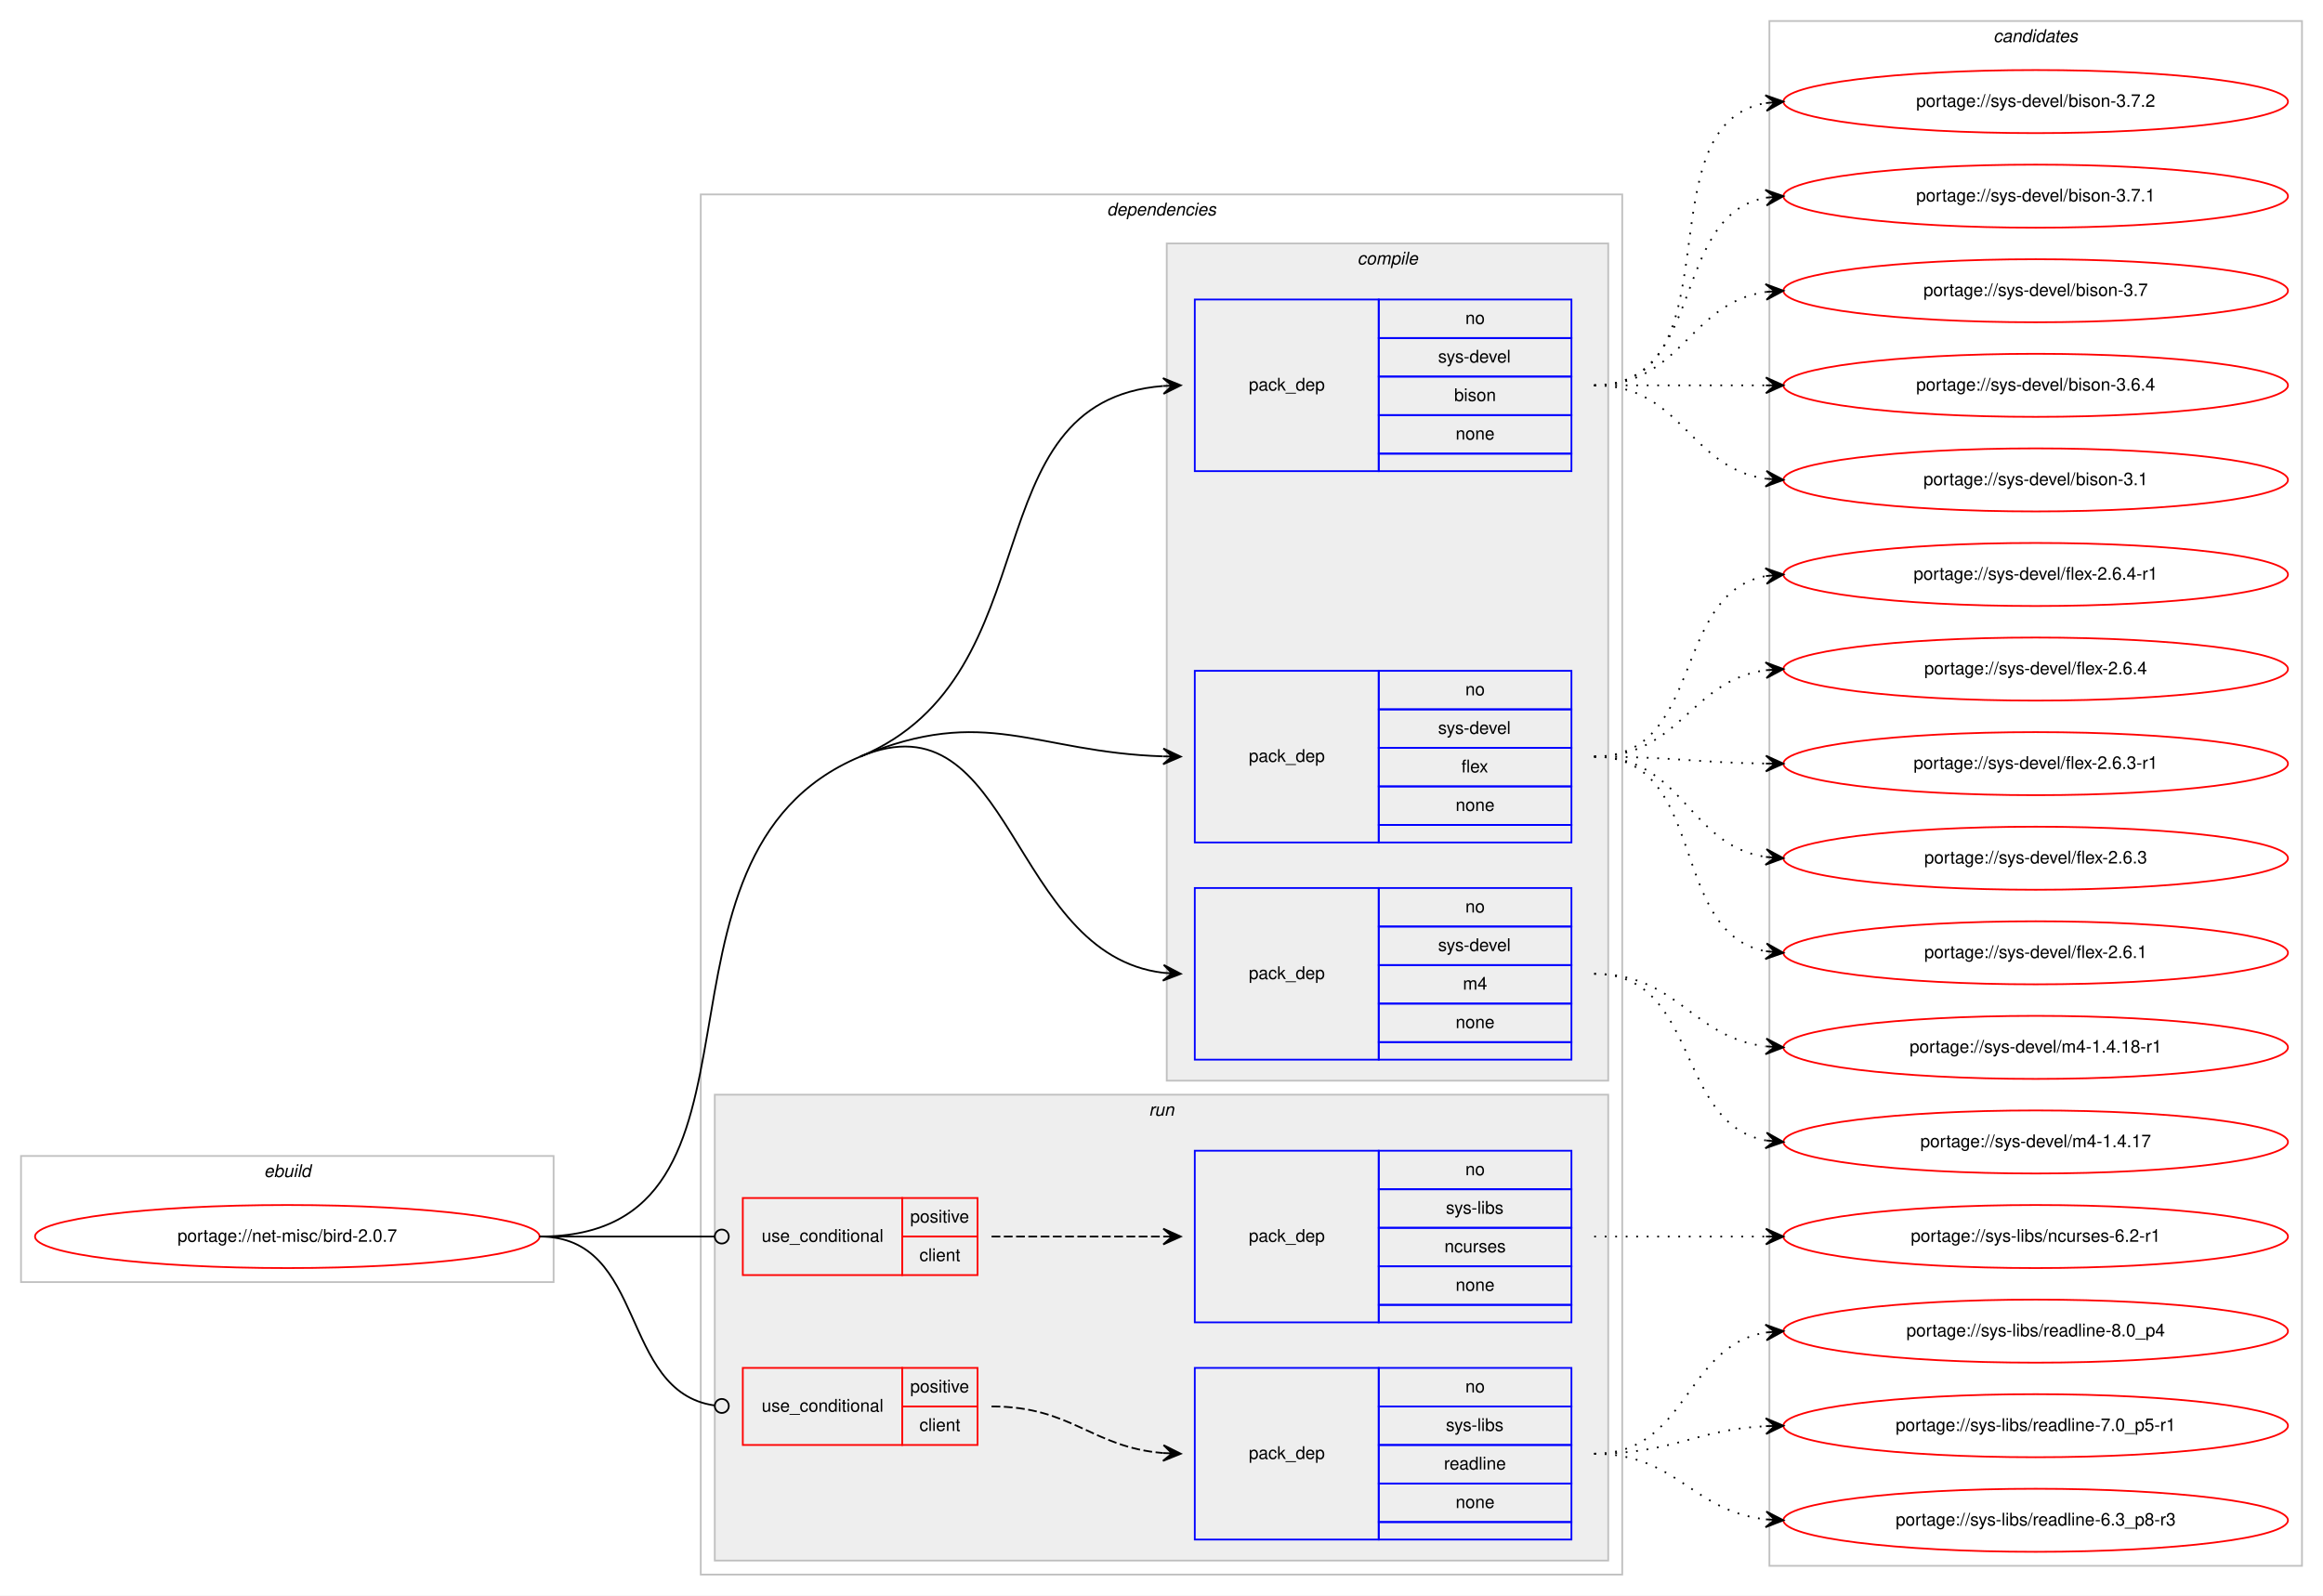
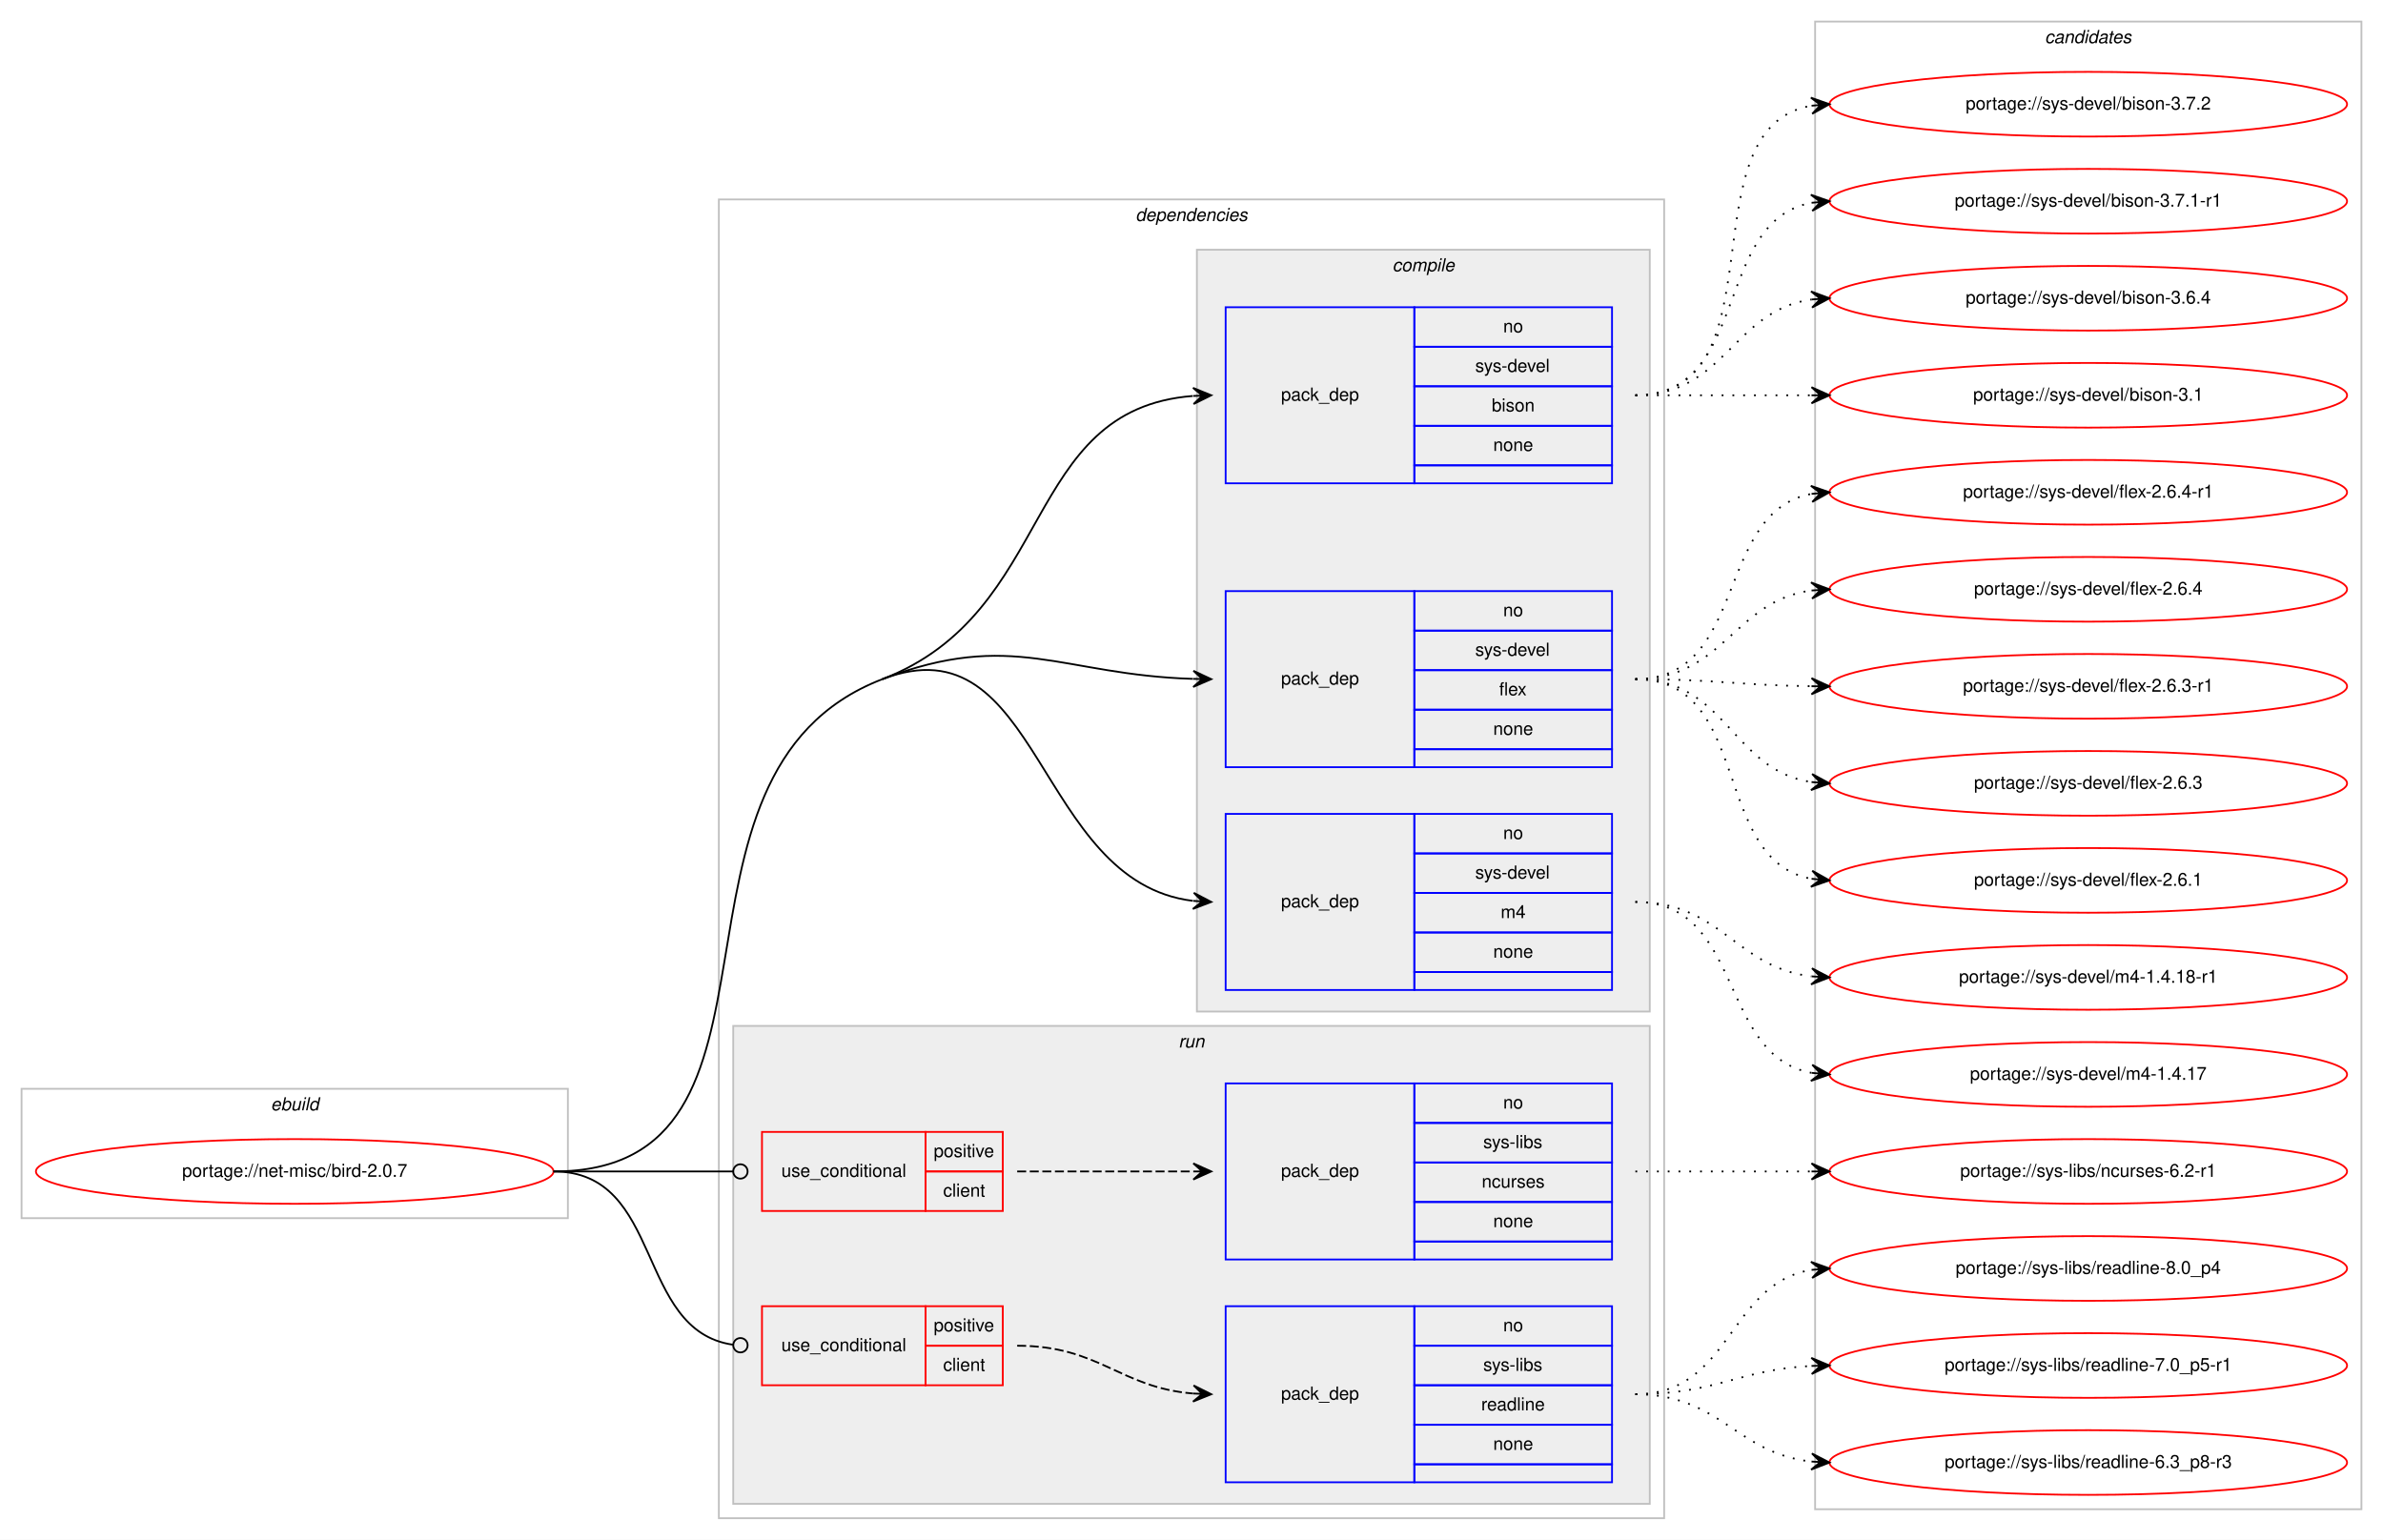
- <svg xmlns="http://www.w3.org/2000/svg" xmlns:xlink="http://www.w3.org/1999/xlink" width="1326pt" height="911pt" viewBox="0.00 0.00 1326.00 911.00">
-   <g id="graph0" class="graph" transform="scale(1 1) rotate(0) translate(4 907)">
-     <polygon fill="#ffffff" stroke="transparent" points="-4,4 -4,-907 1322,-907 1322,4 -4,4" />
+ <svg xmlns="http://www.w3.org/2000/svg" xmlns:xlink="http://www.w3.org/1999/xlink" width="1326pt" height="857pt" viewBox="0.00 0.00 1326.00 857.00">
+   <g id="graph0" class="graph" transform="scale(1 1) rotate(0) translate(4 853)">
+     <polygon fill="#ffffff" stroke="transparent" points="-4,4 -4,-853 1322,-853 1322,4 -4,4" />
    <g id="clust1" class="cluster">
      <polygon fill="none" stroke="#c0c0c0" points="8,-175 8,-247 312,-247 312,-175 8,-175" />
      <text text-anchor="start" x="146.663" y="-235" font-family="Helvetica,sans-Serif" font-style="italic" font-size="10.00" fill="#000000">ebuild</text>
    </g>
    <g id="clust2" class="cluster">
-       <polygon fill="none" stroke="#c0c0c0" points="396,-8 396,-796 922,-796 922,-8 396,-8" />
-       <text text-anchor="start" x="627.875" y="-784" font-family="Helvetica,sans-Serif" font-style="italic" font-size="10.00" fill="#000000">dependencies</text>
+       <polygon fill="none" stroke="#c0c0c0" points="396,-8 396,-742 922,-742 922,-8 396,-8" />
+       <text text-anchor="start" x="627.875" y="-730" font-family="Helvetica,sans-Serif" font-style="italic" font-size="10.00" fill="#000000">dependencies</text>
    </g>
    <g id="clust3" class="cluster">
-       <polygon fill="#eeeeee" stroke="#c0c0c0" points="662,-290 662,-768 914,-768 914,-290 662,-290" />
-       <text text-anchor="start" x="770.778" y="-756" font-family="Helvetica,sans-Serif" font-style="italic" font-size="10.00" fill="#000000">compile</text>
+       <polygon fill="#eeeeee" stroke="#c0c0c0" points="662,-290 662,-714 914,-714 914,-290 662,-290" />
+       <text text-anchor="start" x="770.778" y="-702" font-family="Helvetica,sans-Serif" font-style="italic" font-size="10.00" fill="#000000">compile</text>
    </g>
    <g id="clust8" class="cluster">
      <polygon fill="#eeeeee" stroke="#c0c0c0" points="404,-16 404,-282 914,-282 914,-16 404,-16" />
      <text text-anchor="start" x="651.777" y="-270" font-family="Helvetica,sans-Serif" font-style="italic" font-size="10.00" fill="#000000">run</text>
    </g>
    <g id="clust13" class="cluster">
-       <polygon fill="none" stroke="#c0c0c0" points="1006,-13 1006,-895 1310,-895 1310,-13 1006,-13" />
-       <text text-anchor="start" x="1133.824" y="-883" font-family="Helvetica,sans-Serif" font-style="italic" font-size="10.00" fill="#000000">candidates</text>
+       <polygon fill="none" stroke="#c0c0c0" points="1006,-13 1006,-841 1310,-841 1310,-13 1006,-13" />
+       <text text-anchor="start" x="1133.824" y="-829" font-family="Helvetica,sans-Serif" font-style="italic" font-size="10.00" fill="#000000">candidates</text>
    </g>
    <g id="node1" class="node">
      <g id="a_node1">
        <a xlink:href="../net-misc/bird-2.0.7.svg" xlink:title="portage://net-misc/bird-2.0.7">
          <ellipse fill="none" stroke="#ff0000" cx="160" cy="-201" rx="144" ry="18" />
          <text text-anchor="middle" x="160" y="-198" font-family="Helvetica,sans-Serif" font-size="10.00" fill="#000000">portage://net-misc/bird-2.0.7</text>
        </a>
      </g>
    </g>
    <g id="node2" class="node">
-       <polygon fill="none" stroke="#0000ff" points="678,-638 678,-736 783,-736 783,-638 678,-638" />
-       <text text-anchor="start" x="708.823" y="-684" font-family="Helvetica,sans-Serif" font-size="10.00" fill="#000000">pack_dep</text>
-       <polygon fill="none" stroke="#0000ff" points="783,-714 783,-736 893,-736 893,-714 783,-714" />
-       <text text-anchor="start" x="832.441" y="-722" font-family="Helvetica,sans-Serif" font-size="10.00" fill="#000000">no</text>
-       <polygon fill="none" stroke="#0000ff" points="783,-692 783,-714 893,-714 893,-692 783,-692" />
-       <text text-anchor="start" x="816.888" y="-700" font-family="Helvetica,sans-Serif" font-size="10.00" fill="#000000">sys-devel</text>
-       <polygon fill="none" stroke="#0000ff" points="783,-670 783,-692 893,-692 893,-670 783,-670" />
-       <text text-anchor="start" x="826.052" y="-678" font-family="Helvetica,sans-Serif" font-size="10.00" fill="#000000">bison</text>
-       <polygon fill="none" stroke="#0000ff" points="783,-648 783,-670 893,-670 893,-648 783,-648" />
-       <text text-anchor="start" x="826.882" y="-656" font-family="Helvetica,sans-Serif" font-size="10.00" fill="#000000">none</text>
-       <polygon fill="none" stroke="#0000ff" points="783,-638 783,-648 893,-648 893,-638 783,-638" />
+       <polygon fill="none" stroke="#0000ff" points="678,-584 678,-682 783,-682 783,-584 678,-584" />
+       <text text-anchor="start" x="708.823" y="-630" font-family="Helvetica,sans-Serif" font-size="10.00" fill="#000000">pack_dep</text>
+       <polygon fill="none" stroke="#0000ff" points="783,-660 783,-682 893,-682 893,-660 783,-660" />
+       <text text-anchor="start" x="832.441" y="-668" font-family="Helvetica,sans-Serif" font-size="10.00" fill="#000000">no</text>
+       <polygon fill="none" stroke="#0000ff" points="783,-638 783,-660 893,-660 893,-638 783,-638" />
+       <text text-anchor="start" x="816.888" y="-646" font-family="Helvetica,sans-Serif" font-size="10.00" fill="#000000">sys-devel</text>
+       <polygon fill="none" stroke="#0000ff" points="783,-616 783,-638 893,-638 893,-616 783,-616" />
+       <text text-anchor="start" x="826.052" y="-624" font-family="Helvetica,sans-Serif" font-size="10.00" fill="#000000">bison</text>
+       <polygon fill="none" stroke="#0000ff" points="783,-594 783,-616 893,-616 893,-594 783,-594" />
+       <text text-anchor="start" x="826.882" y="-602" font-family="Helvetica,sans-Serif" font-size="10.00" fill="#000000">none</text>
+       <polygon fill="none" stroke="#0000ff" points="783,-584 783,-594 893,-594 893,-584 783,-584" />
    </g>
    <g id="edge1" class="edge">
-       <path fill="none" stroke="#000000" d="M487,-475C598.525,-521.797 548.578,-677.813 659.852,-686.612" />
-       <polygon fill="#000000" stroke="#000000" points="670,-687 659.835,-691.115 665.004,-686.809 660.007,-686.618 660.007,-686.618 660.007,-686.618 665.004,-686.809 660.179,-682.121 670,-687 670,-687" />
+       <path fill="none" stroke="#000000" d="M487,-475C583.948,-512.328 564.051,-625.161 659.724,-632.612" />
+       <polygon fill="#000000" stroke="#000000" points="670,-633 659.837,-637.12 665.004,-632.812 660.007,-632.623 660.007,-632.623 660.007,-632.623 665.004,-632.812 660.177,-628.126 670,-633 670,-633" />
    </g>
    <g id="node3" class="node">
      <polygon fill="none" stroke="#0000ff" points="678,-426 678,-524 783,-524 783,-426 678,-426" />
      <text text-anchor="start" x="708.823" y="-472" font-family="Helvetica,sans-Serif" font-size="10.00" fill="#000000">pack_dep</text>
      <polygon fill="none" stroke="#0000ff" points="783,-502 783,-524 893,-524 893,-502 783,-502" />
      <text text-anchor="start" x="832.441" y="-510" font-family="Helvetica,sans-Serif" font-size="10.00" fill="#000000">no</text>
      <polygon fill="none" stroke="#0000ff" points="783,-480 783,-502 893,-502 893,-480 783,-480" />
      <text text-anchor="start" x="816.888" y="-488" font-family="Helvetica,sans-Serif" font-size="10.00" fill="#000000">sys-devel</text>
      <polygon fill="none" stroke="#0000ff" points="783,-458 783,-480 893,-480 893,-458 783,-458" />
      <text text-anchor="start" x="830.221" y="-466" font-family="Helvetica,sans-Serif" font-size="10.00" fill="#000000">flex</text>
      <polygon fill="none" stroke="#0000ff" points="783,-436 783,-458 893,-458 893,-436 783,-436" />
      <text text-anchor="start" x="826.882" y="-444" font-family="Helvetica,sans-Serif" font-size="10.00" fill="#000000">none</text>
      <polygon fill="none" stroke="#0000ff" points="783,-426 783,-436 893,-436 893,-426 783,-426" />
    </g>
    <g id="edge2" class="edge">
-       <path fill="none" stroke="#000000" d="M487,-475C558.776,-505.118 586.286,-477.588 659.81,-475.167" />
-       <polygon fill="#000000" stroke="#000000" points="670,-475 660.075,-479.663 665.001,-475.082 660.001,-475.164 660.001,-475.164 660.001,-475.164 665.001,-475.082 659.928,-470.664 670,-475 670,-475" />
+       <path fill="none" stroke="#000000" d="M487,-475C559.64,-502.969 586.36,-477.404 659.815,-475.155" />
+       <polygon fill="#000000" stroke="#000000" points="670,-475 660.07,-479.652 665.001,-475.076 660.001,-475.152 660.001,-475.152 660.001,-475.152 665.001,-475.076 659.933,-470.653 670,-475 670,-475" />
    </g>
    <g id="node4" class="node">
      <polygon fill="none" stroke="#0000ff" points="678,-302 678,-400 783,-400 783,-302 678,-302" />
      <text text-anchor="start" x="708.823" y="-348" font-family="Helvetica,sans-Serif" font-size="10.00" fill="#000000">pack_dep</text>
      <polygon fill="none" stroke="#0000ff" points="783,-378 783,-400 893,-400 893,-378 783,-378" />
      <text text-anchor="start" x="832.441" y="-386" font-family="Helvetica,sans-Serif" font-size="10.00" fill="#000000">no</text>
      <polygon fill="none" stroke="#0000ff" points="783,-356 783,-378 893,-378 893,-356 783,-356" />
      <text text-anchor="start" x="816.888" y="-364" font-family="Helvetica,sans-Serif" font-size="10.00" fill="#000000">sys-devel</text>
      <polygon fill="none" stroke="#0000ff" points="783,-334 783,-356 893,-356 893,-334 783,-334" />
      <text text-anchor="start" x="831.056" y="-342" font-family="Helvetica,sans-Serif" font-size="10.00" fill="#000000">m4</text>
      <polygon fill="none" stroke="#0000ff" points="783,-312 783,-334 893,-334 893,-312 783,-312" />
      <text text-anchor="start" x="826.882" y="-320" font-family="Helvetica,sans-Serif" font-size="10.00" fill="#000000">none</text>
      <polygon fill="none" stroke="#0000ff" points="783,-302 783,-312 893,-312 893,-302 783,-302" />
    </g>
    <g id="edge3" class="edge">
-       <path fill="none" stroke="#000000" d="M487,-475C574.409,-511.677 572.045,-362.144 660.015,-351.585" />
-       <polygon fill="#000000" stroke="#000000" points="670,-351 660.28,-356.077 665.009,-351.293 660.017,-351.585 660.017,-351.585 660.017,-351.585 665.009,-351.293 659.754,-347.093 670,-351 670,-351" />
-       <path fill="none" stroke="#000000" d="M304,-201C450.441,-201 351.965,-418.339 487,-475" />
+       <path fill="none" stroke="#000000" d="M487,-475C575.372,-509.026 572.126,-362.258 659.753,-351.607" />
+       <polygon fill="#000000" stroke="#000000" points="670,-351 660.284,-356.084 665.009,-351.296 660.018,-351.592 660.018,-351.592 660.018,-351.592 665.009,-351.296 659.751,-347.099 670,-351 670,-351" />
+       <path fill="none" stroke="#000000" d="M304,-201C450.441,-201 350.339,-422.381 487,-475" />
    </g>
    <g id="node5" class="node">
      <polygon fill="none" stroke="#ff0000" points="420,-179 420,-223 511,-223 511,-179 420,-179" />
      <text text-anchor="start" x="430.767" y="-198" font-family="Helvetica,sans-Serif" font-size="10.00" fill="#000000">use_conditional</text>
      <polygon fill="none" stroke="#ff0000" points="511,-201 511,-223 554,-223 554,-201 511,-201" />
      <text text-anchor="start" x="515.553" y="-209" font-family="Helvetica,sans-Serif" font-size="10.00" fill="#000000">positive</text>
      <polygon fill="none" stroke="#ff0000" points="511,-179 511,-201 554,-201 554,-179 511,-179" />
      <text text-anchor="start" x="520.832" y="-187" font-family="Helvetica,sans-Serif" font-size="10.00" fill="#000000">client</text>
    </g>
    <g id="edge5" class="edge">
      <path fill="none" stroke="#000000" d="M304,-201C349.188,-201 362.47,-201 403.919,-201" />
      <ellipse fill="none" stroke="#000000" cx="408" cy="-201" rx="4" ry="4" />
    </g>
    <g id="node7" class="node">
      <polygon fill="none" stroke="#ff0000" points="420,-82 420,-126 511,-126 511,-82 420,-82" />
      <text text-anchor="start" x="430.767" y="-101" font-family="Helvetica,sans-Serif" font-size="10.00" fill="#000000">use_conditional</text>
      <polygon fill="none" stroke="#ff0000" points="511,-104 511,-126 554,-126 554,-104 511,-104" />
      <text text-anchor="start" x="515.553" y="-112" font-family="Helvetica,sans-Serif" font-size="10.00" fill="#000000">positive</text>
      <polygon fill="none" stroke="#ff0000" points="511,-82 511,-104 554,-104 554,-82 511,-82" />
      <text text-anchor="start" x="520.832" y="-90" font-family="Helvetica,sans-Serif" font-size="10.00" fill="#000000">client</text>
    </g>
    <g id="edge7" class="edge">
      <path fill="none" stroke="#000000" d="M304,-201C365.62,-201 349.199,-112.519 403.808,-104.57" />
      <ellipse fill="none" stroke="#000000" cx="408.01" cy="-104.278" rx="4" ry="4" />
    </g>
    <g id="node9" class="node">
      <g id="a_node9">
        <a xlink:href="../sys-devel/bison-3.7.2.svg" xlink:title="portage://sys-devel/bison-3.7.2">
-           <ellipse fill="none" stroke="#ff0000" cx="1158" cy="-849" rx="144" ry="18" />
-           <text text-anchor="middle" x="1158" y="-846" font-family="Helvetica,sans-Serif" font-size="10.00" fill="#000000">portage://sys-devel/bison-3.7.2</text>
+           <ellipse fill="none" stroke="#ff0000" cx="1158" cy="-795" rx="144" ry="18" />
+           <text text-anchor="middle" x="1158" y="-792" font-family="Helvetica,sans-Serif" font-size="10.00" fill="#000000">portage://sys-devel/bison-3.7.2</text>
        </a>
      </g>
    </g>
    <g id="edge8" class="edge">
-       <path fill="none" stroke="#000000" stroke-dasharray="1,5" d="M906,-687C988.815,-687 932.779,-835.377 1003.661,-848.128" />
-       <polygon fill="#000000" stroke="#000000" points="1014,-849 1003.657,-852.644 1009.018,-848.58 1004.035,-848.16 1004.035,-848.16 1004.035,-848.16 1009.018,-848.58 1004.413,-843.676 1014,-849 1014,-849" />
+       <path fill="none" stroke="#000000" stroke-dasharray="1,5" d="M906,-633C988.815,-633 932.779,-781.377 1003.661,-794.128" />
+       <polygon fill="#000000" stroke="#000000" points="1014,-795 1003.657,-798.644 1009.018,-794.58 1004.035,-794.16 1004.035,-794.16 1004.035,-794.16 1009.018,-794.58 1004.413,-789.676 1014,-795 1014,-795" />
    </g>
    <g id="node10" class="node">
      <g id="a_node10">
-         <a xlink:href="../sys-devel/bison-3.7.1.svg" xlink:title="portage://sys-devel/bison-3.7.1">
-           <ellipse fill="none" stroke="#ff0000" cx="1158" cy="-795" rx="144" ry="18" />
-           <text text-anchor="middle" x="1158" y="-792" font-family="Helvetica,sans-Serif" font-size="10.00" fill="#000000">portage://sys-devel/bison-3.7.1</text>
+         <a xlink:href="../sys-devel/bison-3.7.1-r1.svg" xlink:title="portage://sys-devel/bison-3.7.1-r1">
+           <ellipse fill="none" stroke="#ff0000" cx="1158" cy="-741" rx="144" ry="18" />
+           <text text-anchor="middle" x="1158" y="-738" font-family="Helvetica,sans-Serif" font-size="10.00" fill="#000000">portage://sys-devel/bison-3.7.1-r1</text>
        </a>
      </g>
    </g>
    <g id="edge9" class="edge">
-       <path fill="none" stroke="#000000" stroke-dasharray="1,5" d="M906,-687C970.303,-687 948.78,-783.91 1004.031,-794.131" />
-       <polygon fill="#000000" stroke="#000000" points="1014,-795 1003.647,-798.614 1009.019,-794.566 1004.038,-794.131 1004.038,-794.131 1004.038,-794.131 1009.019,-794.566 1004.429,-789.648 1014,-795 1014,-795" />
+       <path fill="none" stroke="#000000" stroke-dasharray="1,5" d="M906,-633C970.303,-633 948.78,-729.91 1004.031,-740.131" />
+       <polygon fill="#000000" stroke="#000000" points="1014,-741 1003.647,-744.614 1009.019,-740.566 1004.038,-740.131 1004.038,-740.131 1004.038,-740.131 1009.019,-740.566 1004.429,-735.648 1014,-741 1014,-741" />
    </g>
    <g id="node11" class="node">
      <g id="a_node11">
-         <a xlink:href="../sys-devel/bison-3.7.svg" xlink:title="portage://sys-devel/bison-3.7">
-           <ellipse fill="none" stroke="#ff0000" cx="1158" cy="-741" rx="144" ry="18" />
-           <text text-anchor="middle" x="1158" y="-738" font-family="Helvetica,sans-Serif" font-size="10.00" fill="#000000">portage://sys-devel/bison-3.7</text>
-         </a>
-       </g>
-     </g>
-     <g id="edge10" class="edge">
-       <path fill="none" stroke="#000000" stroke-dasharray="1,5" d="M906,-687C956.102,-687 960.012,-734.066 1003.979,-740.317" />
-       <polygon fill="#000000" stroke="#000000" points="1014,-741 1003.717,-744.81 1009.012,-740.66 1004.023,-740.32 1004.023,-740.32 1004.023,-740.32 1009.012,-740.66 1004.329,-735.831 1014,-741 1014,-741" />
-     </g>
-     <g id="node12" class="node">
-       <g id="a_node12">
        <a xlink:href="../sys-devel/bison-3.6.4.svg" xlink:title="portage://sys-devel/bison-3.6.4">
          <ellipse fill="none" stroke="#ff0000" cx="1158" cy="-687" rx="144" ry="18" />
          <text text-anchor="middle" x="1158" y="-684" font-family="Helvetica,sans-Serif" font-size="10.00" fill="#000000">portage://sys-devel/bison-3.6.4</text>
        </a>
      </g>
    </g>
-     <g id="edge11" class="edge">
-       <path fill="none" stroke="#000000" stroke-dasharray="1,5" d="M906,-687C950.438,-687 964.02,-687 1003.878,-687" />
-       <polygon fill="#000000" stroke="#000000" points="1014,-687 1004,-691.5 1009,-687 1004,-687 1004,-687 1004,-687 1009,-687 1004,-682.5 1014,-687 1014,-687" />
-     </g>
-     <g id="node13" class="node">
-       <g id="a_node13">
+     <g id="edge10" class="edge">
+       <path fill="none" stroke="#000000" stroke-dasharray="1,5" d="M906,-633C956.102,-633 960.012,-680.066 1003.979,-686.317" />
+       <polygon fill="#000000" stroke="#000000" points="1014,-687 1003.717,-690.81 1009.012,-686.66 1004.023,-686.32 1004.023,-686.32 1004.023,-686.32 1009.012,-686.66 1004.329,-681.831 1014,-687 1014,-687" />
+     </g>
+     <g id="node12" class="node">
+       <g id="a_node12">
        <a xlink:href="../sys-devel/bison-3.1.svg" xlink:title="portage://sys-devel/bison-3.1">
          <ellipse fill="none" stroke="#ff0000" cx="1158" cy="-633" rx="144" ry="18" />
          <text text-anchor="middle" x="1158" y="-630" font-family="Helvetica,sans-Serif" font-size="10.00" fill="#000000">portage://sys-devel/bison-3.1</text>
        </a>
      </g>
    </g>
-     <g id="edge12" class="edge">
-       <path fill="none" stroke="#000000" stroke-dasharray="1,5" d="M906,-687C956.102,-687 960.012,-639.934 1003.979,-633.683" />
-       <polygon fill="#000000" stroke="#000000" points="1014,-633 1004.329,-638.169 1009.012,-633.34 1004.023,-633.68 1004.023,-633.68 1004.023,-633.68 1009.012,-633.34 1003.717,-629.19 1014,-633 1014,-633" />
-     </g>
-     <g id="node14" class="node">
-       <g id="a_node14">
+     <g id="edge11" class="edge">
+       <path fill="none" stroke="#000000" stroke-dasharray="1,5" d="M906,-633C950.438,-633 964.02,-633 1003.878,-633" />
+       <polygon fill="#000000" stroke="#000000" points="1014,-633 1004,-637.5 1009,-633 1004,-633 1004,-633 1004,-633 1009,-633 1004,-628.5 1014,-633 1014,-633" />
+     </g>
+     <g id="node13" class="node">
+       <g id="a_node13">
        <a xlink:href="../sys-devel/flex-2.6.4-r1.svg" xlink:title="portage://sys-devel/flex-2.6.4-r1">
          <ellipse fill="none" stroke="#ff0000" cx="1158" cy="-579" rx="144" ry="18" />
          <text text-anchor="middle" x="1158" y="-576" font-family="Helvetica,sans-Serif" font-size="10.00" fill="#000000">portage://sys-devel/flex-2.6.4-r1</text>
        </a>
      </g>
    </g>
-     <g id="edge13" class="edge">
+     <g id="edge12" class="edge">
      <path fill="none" stroke="#000000" stroke-dasharray="1,5" d="M906,-475C968.993,-475 949.852,-567.936 1003.862,-578.101" />
      <polygon fill="#000000" stroke="#000000" points="1014,-579 1003.641,-582.599 1009.019,-578.558 1004.039,-578.116 1004.039,-578.116 1004.039,-578.116 1009.019,-578.558 1004.437,-573.634 1014,-579 1014,-579" />
    </g>
-     <g id="node15" class="node">
-       <g id="a_node15">
+     <g id="node14" class="node">
+       <g id="a_node14">
        <a xlink:href="../sys-devel/flex-2.6.4.svg" xlink:title="portage://sys-devel/flex-2.6.4">
          <ellipse fill="none" stroke="#ff0000" cx="1158" cy="-525" rx="144" ry="18" />
          <text text-anchor="middle" x="1158" y="-522" font-family="Helvetica,sans-Serif" font-size="10.00" fill="#000000">portage://sys-devel/flex-2.6.4</text>
        </a>
      </g>
    </g>
-     <g id="edge14" class="edge">
+     <g id="edge13" class="edge">
      <path fill="none" stroke="#000000" stroke-dasharray="1,5" d="M906,-475C955.279,-475 960.566,-518.398 1003.831,-524.331" />
      <polygon fill="#000000" stroke="#000000" points="1014,-525 1003.726,-528.834 1009.011,-524.672 1004.022,-524.343 1004.022,-524.343 1004.022,-524.343 1009.011,-524.672 1004.317,-519.853 1014,-525 1014,-525" />
    </g>
-     <g id="node16" class="node">
-       <g id="a_node16">
+     <g id="node15" class="node">
+       <g id="a_node15">
        <a xlink:href="../sys-devel/flex-2.6.3-r1.svg" xlink:title="portage://sys-devel/flex-2.6.3-r1">
          <ellipse fill="none" stroke="#ff0000" cx="1158" cy="-471" rx="144" ry="18" />
          <text text-anchor="middle" x="1158" y="-468" font-family="Helvetica,sans-Serif" font-size="10.00" fill="#000000">portage://sys-devel/flex-2.6.3-r1</text>
        </a>
      </g>
    </g>
-     <g id="edge15" class="edge">
+     <g id="edge14" class="edge">
      <path fill="none" stroke="#000000" stroke-dasharray="1,5" d="M906,-475C950.468,-475 963.997,-471.572 1003.872,-471.063" />
      <polygon fill="#000000" stroke="#000000" points="1014,-471 1004.028,-475.562 1009,-471.031 1004,-471.062 1004,-471.062 1004,-471.062 1009,-471.031 1003.972,-466.562 1014,-471 1014,-471" />
    </g>
-     <g id="node17" class="node">
-       <g id="a_node17">
+     <g id="node16" class="node">
+       <g id="a_node16">
        <a xlink:href="../sys-devel/flex-2.6.3.svg" xlink:title="portage://sys-devel/flex-2.6.3">
          <ellipse fill="none" stroke="#ff0000" cx="1158" cy="-417" rx="144" ry="18" />
          <text text-anchor="middle" x="1158" y="-414" font-family="Helvetica,sans-Serif" font-size="10.00" fill="#000000">portage://sys-devel/flex-2.6.3</text>
        </a>
      </g>
    </g>
-     <g id="edge16" class="edge">
+     <g id="edge15" class="edge">
      <path fill="none" stroke="#000000" stroke-dasharray="1,5" d="M906,-475C956.866,-475 959.4,-424.447 1003.847,-417.733" />
      <polygon fill="#000000" stroke="#000000" points="1014,-417 1004.35,-422.209 1009.013,-417.36 1004.026,-417.721 1004.026,-417.721 1004.026,-417.721 1009.013,-417.36 1003.702,-413.232 1014,-417 1014,-417" />
    </g>
-     <g id="node18" class="node">
-       <g id="a_node18">
+     <g id="node17" class="node">
+       <g id="a_node17">
        <a xlink:href="../sys-devel/flex-2.6.1.svg" xlink:title="portage://sys-devel/flex-2.6.1">
          <ellipse fill="none" stroke="#ff0000" cx="1158" cy="-363" rx="144" ry="18" />
          <text text-anchor="middle" x="1158" y="-360" font-family="Helvetica,sans-Serif" font-size="10.00" fill="#000000">portage://sys-devel/flex-2.6.1</text>
        </a>
      </g>
    </g>
-     <g id="edge17" class="edge">
+     <g id="edge16" class="edge">
      <path fill="none" stroke="#000000" stroke-dasharray="1,5" d="M906,-475C971.504,-475 947.769,-374.501 1003.861,-363.901" />
      <polygon fill="#000000" stroke="#000000" points="1014,-363 1004.438,-368.368 1009.02,-363.443 1004.039,-363.886 1004.039,-363.886 1004.039,-363.886 1009.02,-363.443 1003.641,-359.403 1014,-363 1014,-363" />
    </g>
-     <g id="node19" class="node">
-       <g id="a_node19">
+     <g id="node18" class="node">
+       <g id="a_node18">
        <a xlink:href="../sys-devel/m4-1.4.18-r1.svg" xlink:title="portage://sys-devel/m4-1.4.18-r1">
          <ellipse fill="none" stroke="#ff0000" cx="1158" cy="-309" rx="144" ry="18" />
          <text text-anchor="middle" x="1158" y="-306" font-family="Helvetica,sans-Serif" font-size="10.00" fill="#000000">portage://sys-devel/m4-1.4.18-r1</text>
        </a>
      </g>
    </g>
-     <g id="edge18" class="edge">
+     <g id="edge17" class="edge">
      <path fill="none" stroke="#000000" stroke-dasharray="1,5" d="M906,-351C953.881,-351 961.566,-314.699 1003.794,-309.594" />
      <polygon fill="#000000" stroke="#000000" points="1014,-309 1004.278,-314.073 1009.008,-309.29 1004.017,-309.581 1004.017,-309.581 1004.017,-309.581 1009.008,-309.29 1003.755,-305.088 1014,-309 1014,-309" />
    </g>
-     <g id="node20" class="node">
-       <g id="a_node20">
+     <g id="node19" class="node">
+       <g id="a_node19">
        <a xlink:href="../sys-devel/m4-1.4.17.svg" xlink:title="portage://sys-devel/m4-1.4.17">
          <ellipse fill="none" stroke="#ff0000" cx="1158" cy="-255" rx="144" ry="18" />
          <text text-anchor="middle" x="1158" y="-252" font-family="Helvetica,sans-Serif" font-size="10.00" fill="#000000">portage://sys-devel/m4-1.4.17</text>
        </a>
      </g>
    </g>
-     <g id="edge19" class="edge">
+     <g id="edge18" class="edge">
      <path fill="none" stroke="#000000" stroke-dasharray="1,5" d="M906,-351C966.584,-351 951.822,-265.567 1003.871,-255.889" />
      <polygon fill="#000000" stroke="#000000" points="1014,-255 1004.432,-260.357 1009.019,-255.437 1004.038,-255.875 1004.038,-255.875 1004.038,-255.875 1009.019,-255.437 1003.645,-251.392 1014,-255 1014,-255" />
    </g>
    <g id="node6" class="node">
      <polygon fill="none" stroke="#0000ff" points="678,-152 678,-250 783,-250 783,-152 678,-152" />
      <text text-anchor="start" x="708.823" y="-198" font-family="Helvetica,sans-Serif" font-size="10.00" fill="#000000">pack_dep</text>
      <polygon fill="none" stroke="#0000ff" points="783,-228 783,-250 893,-250 893,-228 783,-228" />
      <text text-anchor="start" x="832.441" y="-236" font-family="Helvetica,sans-Serif" font-size="10.00" fill="#000000">no</text>
      <polygon fill="none" stroke="#0000ff" points="783,-206 783,-228 893,-228 893,-206 783,-206" />
      <text text-anchor="start" x="821.337" y="-214" font-family="Helvetica,sans-Serif" font-size="10.00" fill="#000000">sys-libs</text>
      <polygon fill="none" stroke="#0000ff" points="783,-184 783,-206 893,-206 893,-184 783,-184" />
      <text text-anchor="start" x="820.497" y="-192" font-family="Helvetica,sans-Serif" font-size="10.00" fill="#000000">ncurses</text>
      <polygon fill="none" stroke="#0000ff" points="783,-162 783,-184 893,-184 893,-162 783,-162" />
      <text text-anchor="start" x="826.882" y="-170" font-family="Helvetica,sans-Serif" font-size="10.00" fill="#000000">none</text>
      <polygon fill="none" stroke="#0000ff" points="783,-152 783,-162 893,-162 893,-152 783,-152" />
    </g>
    <g id="edge4" class="edge">
      <path fill="none" stroke="#000000" stroke-dasharray="5,2" d="M562,-201C606.438,-201 620.02,-201 659.878,-201" />
      <polygon fill="#000000" stroke="#000000" points="670,-201 660,-205.5 665,-201 660,-201 660,-201 660,-201 665,-201 660,-196.5 670,-201 670,-201" />
    </g>
-     <g id="node21" class="node">
-       <g id="a_node21">
+     <g id="node20" class="node">
+       <g id="a_node20">
        <a xlink:href="../sys-libs/ncurses-6.2-r1.svg" xlink:title="portage://sys-libs/ncurses-6.2-r1">
          <ellipse fill="none" stroke="#ff0000" cx="1158" cy="-201" rx="144" ry="18" />
          <text text-anchor="middle" x="1158" y="-198" font-family="Helvetica,sans-Serif" font-size="10.00" fill="#000000">portage://sys-libs/ncurses-6.2-r1</text>
        </a>
      </g>
    </g>
-     <g id="edge20" class="edge">
+     <g id="edge19" class="edge">
      <path fill="none" stroke="#000000" stroke-dasharray="1,5" d="M906,-201C950.438,-201 964.02,-201 1003.878,-201" />
      <polygon fill="#000000" stroke="#000000" points="1014,-201 1004,-205.5 1009,-201 1004,-201 1004,-201 1004,-201 1009,-201 1004,-196.5 1014,-201 1014,-201" />
    </g>
    <g id="node8" class="node">
      <polygon fill="none" stroke="#0000ff" points="678,-28 678,-126 783,-126 783,-28 678,-28" />
      <text text-anchor="start" x="708.823" y="-74" font-family="Helvetica,sans-Serif" font-size="10.00" fill="#000000">pack_dep</text>
      <polygon fill="none" stroke="#0000ff" points="783,-104 783,-126 893,-126 893,-104 783,-104" />
      <text text-anchor="start" x="832.441" y="-112" font-family="Helvetica,sans-Serif" font-size="10.00" fill="#000000">no</text>
      <polygon fill="none" stroke="#0000ff" points="783,-82 783,-104 893,-104 893,-82 783,-82" />
      <text text-anchor="start" x="821.337" y="-90" font-family="Helvetica,sans-Serif" font-size="10.00" fill="#000000">sys-libs</text>
      <polygon fill="none" stroke="#0000ff" points="783,-60 783,-82 893,-82 893,-60 783,-60" />
      <text text-anchor="start" x="820.219" y="-68" font-family="Helvetica,sans-Serif" font-size="10.00" fill="#000000">readline</text>
      <polygon fill="none" stroke="#0000ff" points="783,-38 783,-60 893,-60 893,-38 783,-38" />
      <text text-anchor="start" x="826.882" y="-46" font-family="Helvetica,sans-Serif" font-size="10.00" fill="#000000">none</text>
      <polygon fill="none" stroke="#0000ff" points="783,-28 783,-38 893,-38 893,-28 783,-28" />
    </g>
    <g id="edge6" class="edge">
      <path fill="none" stroke="#000000" stroke-dasharray="5,2" d="M562,-104C607.902,-104 619.004,-80.761 659.876,-77.403" />
      <polygon fill="#000000" stroke="#000000" points="670,-77 660.187,-81.894 665.004,-77.199 660.008,-77.397 660.008,-77.397 660.008,-77.397 665.004,-77.199 659.829,-72.901 670,-77 670,-77" />
    </g>
-     <g id="node22" class="node">
-       <g id="a_node22">
+     <g id="node21" class="node">
+       <g id="a_node21">
        <a xlink:href="../sys-libs/readline-8.0_p4.svg" xlink:title="portage://sys-libs/readline-8.0_p4">
          <ellipse fill="none" stroke="#ff0000" cx="1158" cy="-147" rx="144" ry="18" />
          <text text-anchor="middle" x="1158" y="-144" font-family="Helvetica,sans-Serif" font-size="10.00" fill="#000000">portage://sys-libs/readline-8.0_p4</text>
        </a>
      </g>
    </g>
-     <g id="edge21" class="edge">
+     <g id="edge20" class="edge">
      <path fill="none" stroke="#000000" stroke-dasharray="1,5" d="M906,-77C959.625,-77 957.351,-138.523 1003.989,-146.214" />
      <polygon fill="#000000" stroke="#000000" points="1014,-147 1003.678,-150.703 1009.015,-146.608 1004.031,-146.217 1004.031,-146.217 1004.031,-146.217 1009.015,-146.608 1004.383,-141.731 1014,-147 1014,-147" />
    </g>
-     <g id="node23" class="node">
-       <g id="a_node23">
+     <g id="node22" class="node">
+       <g id="a_node22">
        <a xlink:href="../sys-libs/readline-7.0_p5-r1.svg" xlink:title="portage://sys-libs/readline-7.0_p5-r1">
          <ellipse fill="none" stroke="#ff0000" cx="1158" cy="-93" rx="144" ry="18" />
          <text text-anchor="middle" x="1158" y="-90" font-family="Helvetica,sans-Serif" font-size="10.00" fill="#000000">portage://sys-libs/readline-7.0_p5-r1</text>
        </a>
      </g>
    </g>
-     <g id="edge22" class="edge">
+     <g id="edge21" class="edge">
      <path fill="none" stroke="#000000" stroke-dasharray="1,5" d="M906,-77C950.923,-77 963.643,-90.713 1003.786,-92.749" />
      <polygon fill="#000000" stroke="#000000" points="1014,-93 1003.892,-97.253 1009.001,-92.877 1004.003,-92.754 1004.003,-92.754 1004.003,-92.754 1009.001,-92.877 1004.114,-88.255 1014,-93 1014,-93" />
    </g>
-     <g id="node24" class="node">
-       <g id="a_node24">
+     <g id="node23" class="node">
+       <g id="a_node23">
        <a xlink:href="../sys-libs/readline-6.3_p8-r3.svg" xlink:title="portage://sys-libs/readline-6.3_p8-r3">
          <ellipse fill="none" stroke="#ff0000" cx="1158" cy="-39" rx="144" ry="18" />
          <text text-anchor="middle" x="1158" y="-36" font-family="Helvetica,sans-Serif" font-size="10.00" fill="#000000">portage://sys-libs/readline-6.3_p8-r3</text>
        </a>
      </g>
    </g>
-     <g id="edge23" class="edge">
+     <g id="edge22" class="edge">
      <path fill="none" stroke="#000000" stroke-dasharray="1,5" d="M906,-77C953.307,-77 962.019,-44.156 1003.898,-39.537" />
      <polygon fill="#000000" stroke="#000000" points="1014,-39 1004.253,-44.025 1009.007,-39.266 1004.014,-39.531 1004.014,-39.531 1004.014,-39.531 1009.007,-39.266 1003.775,-35.037 1014,-39 1014,-39" />
    </g>
  </g>
</svg>
